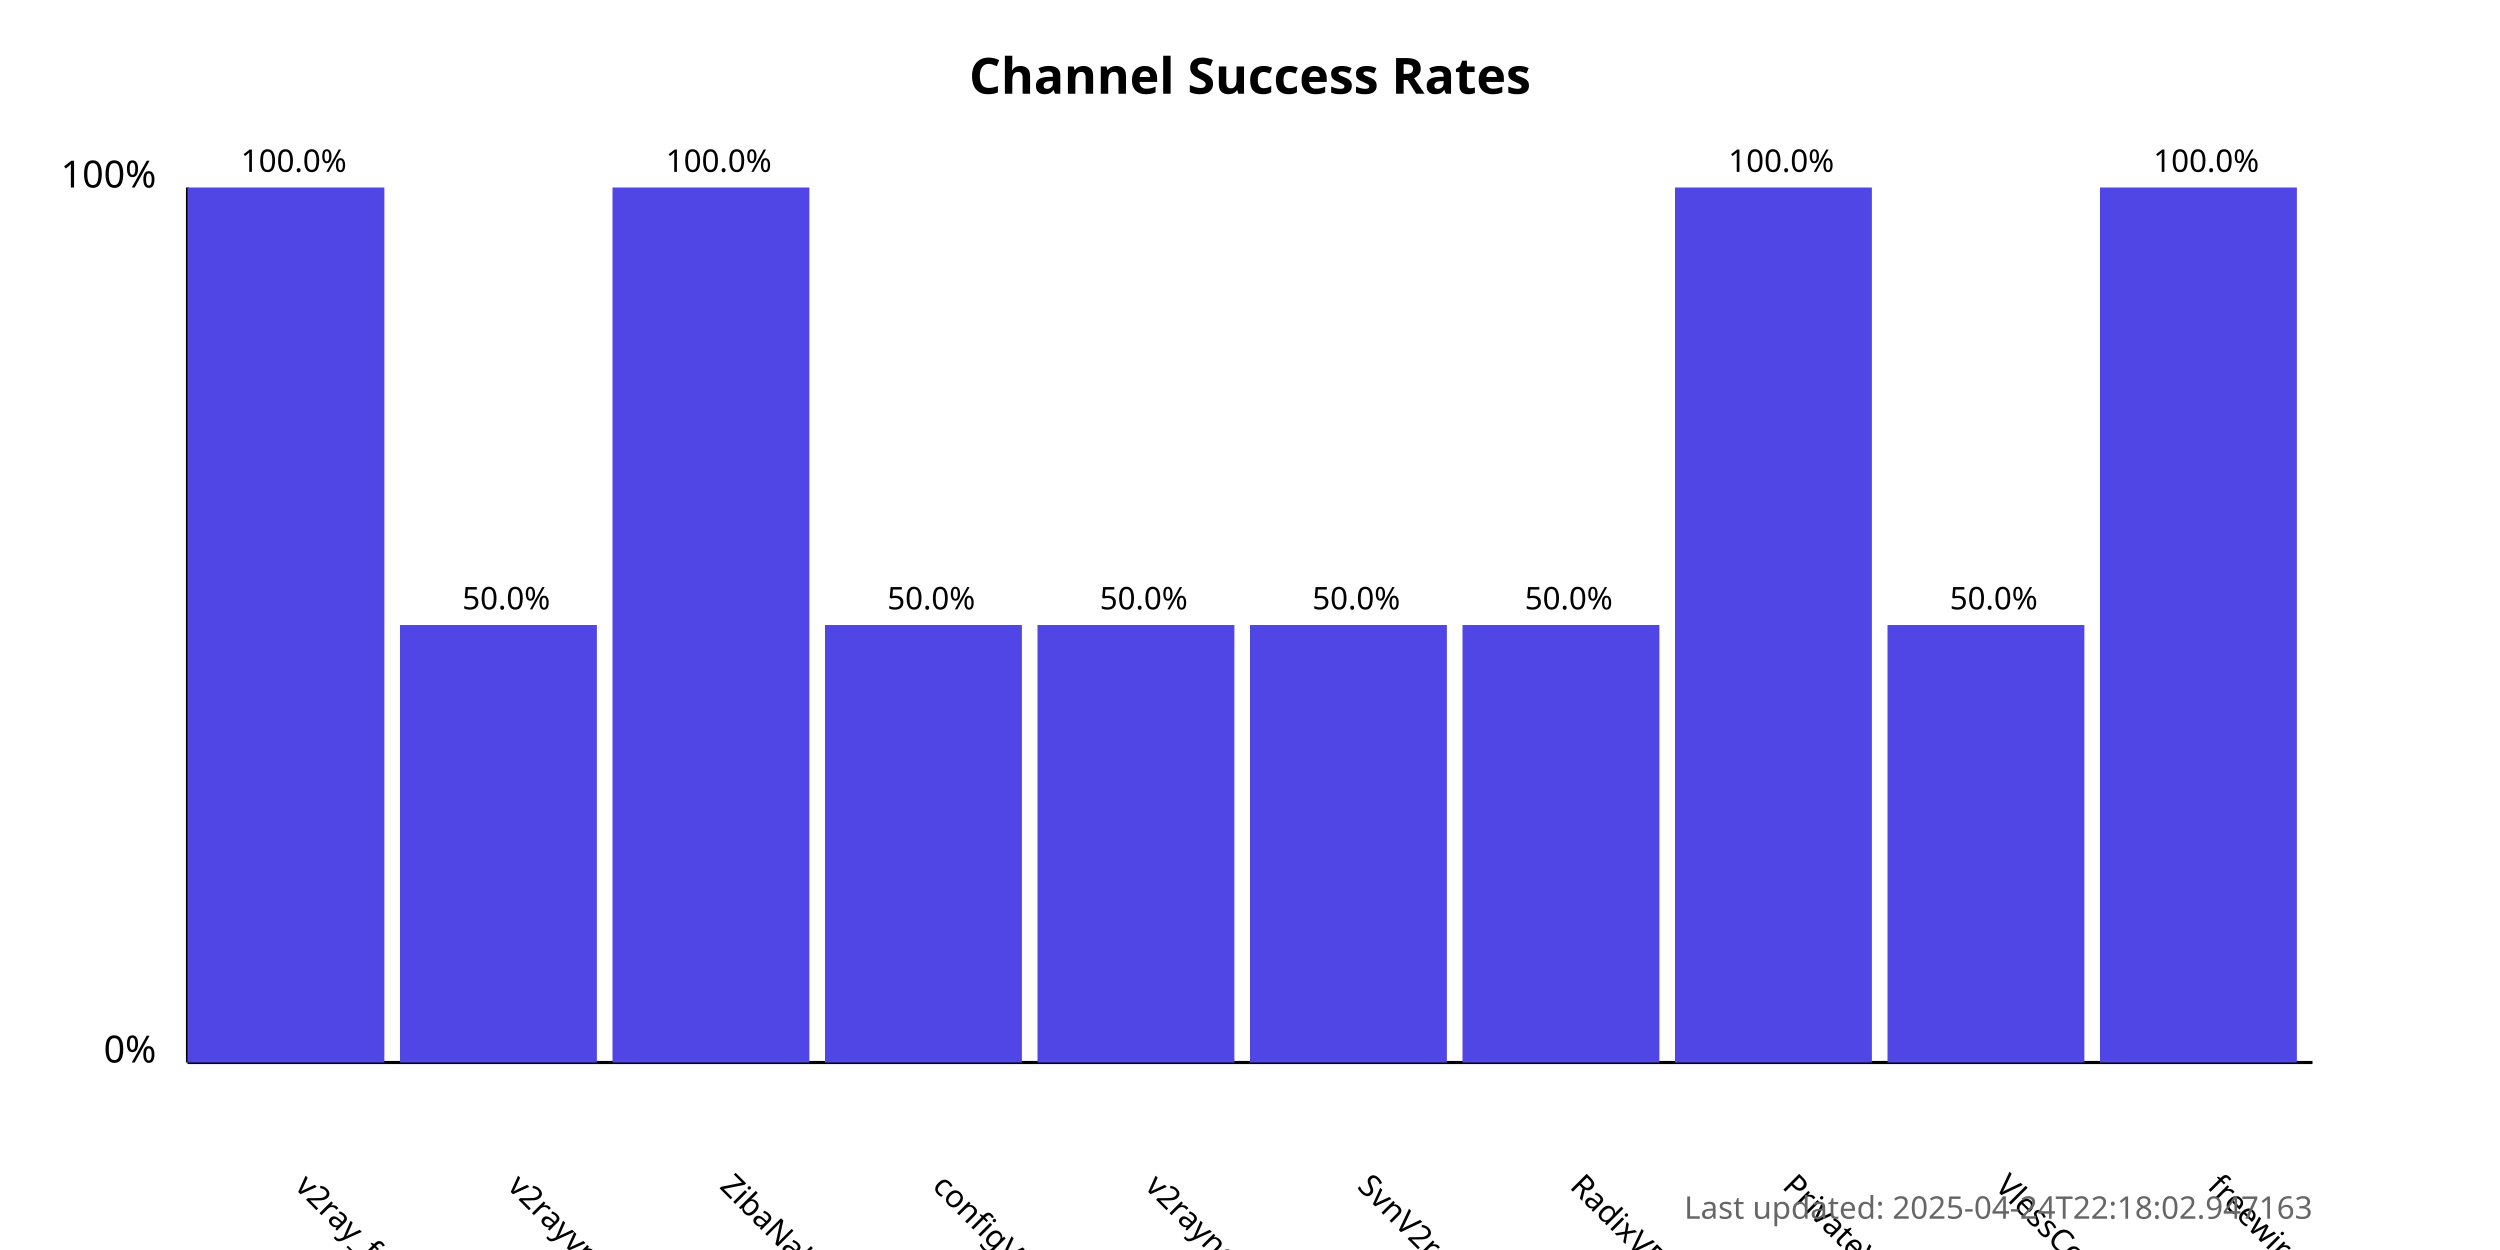
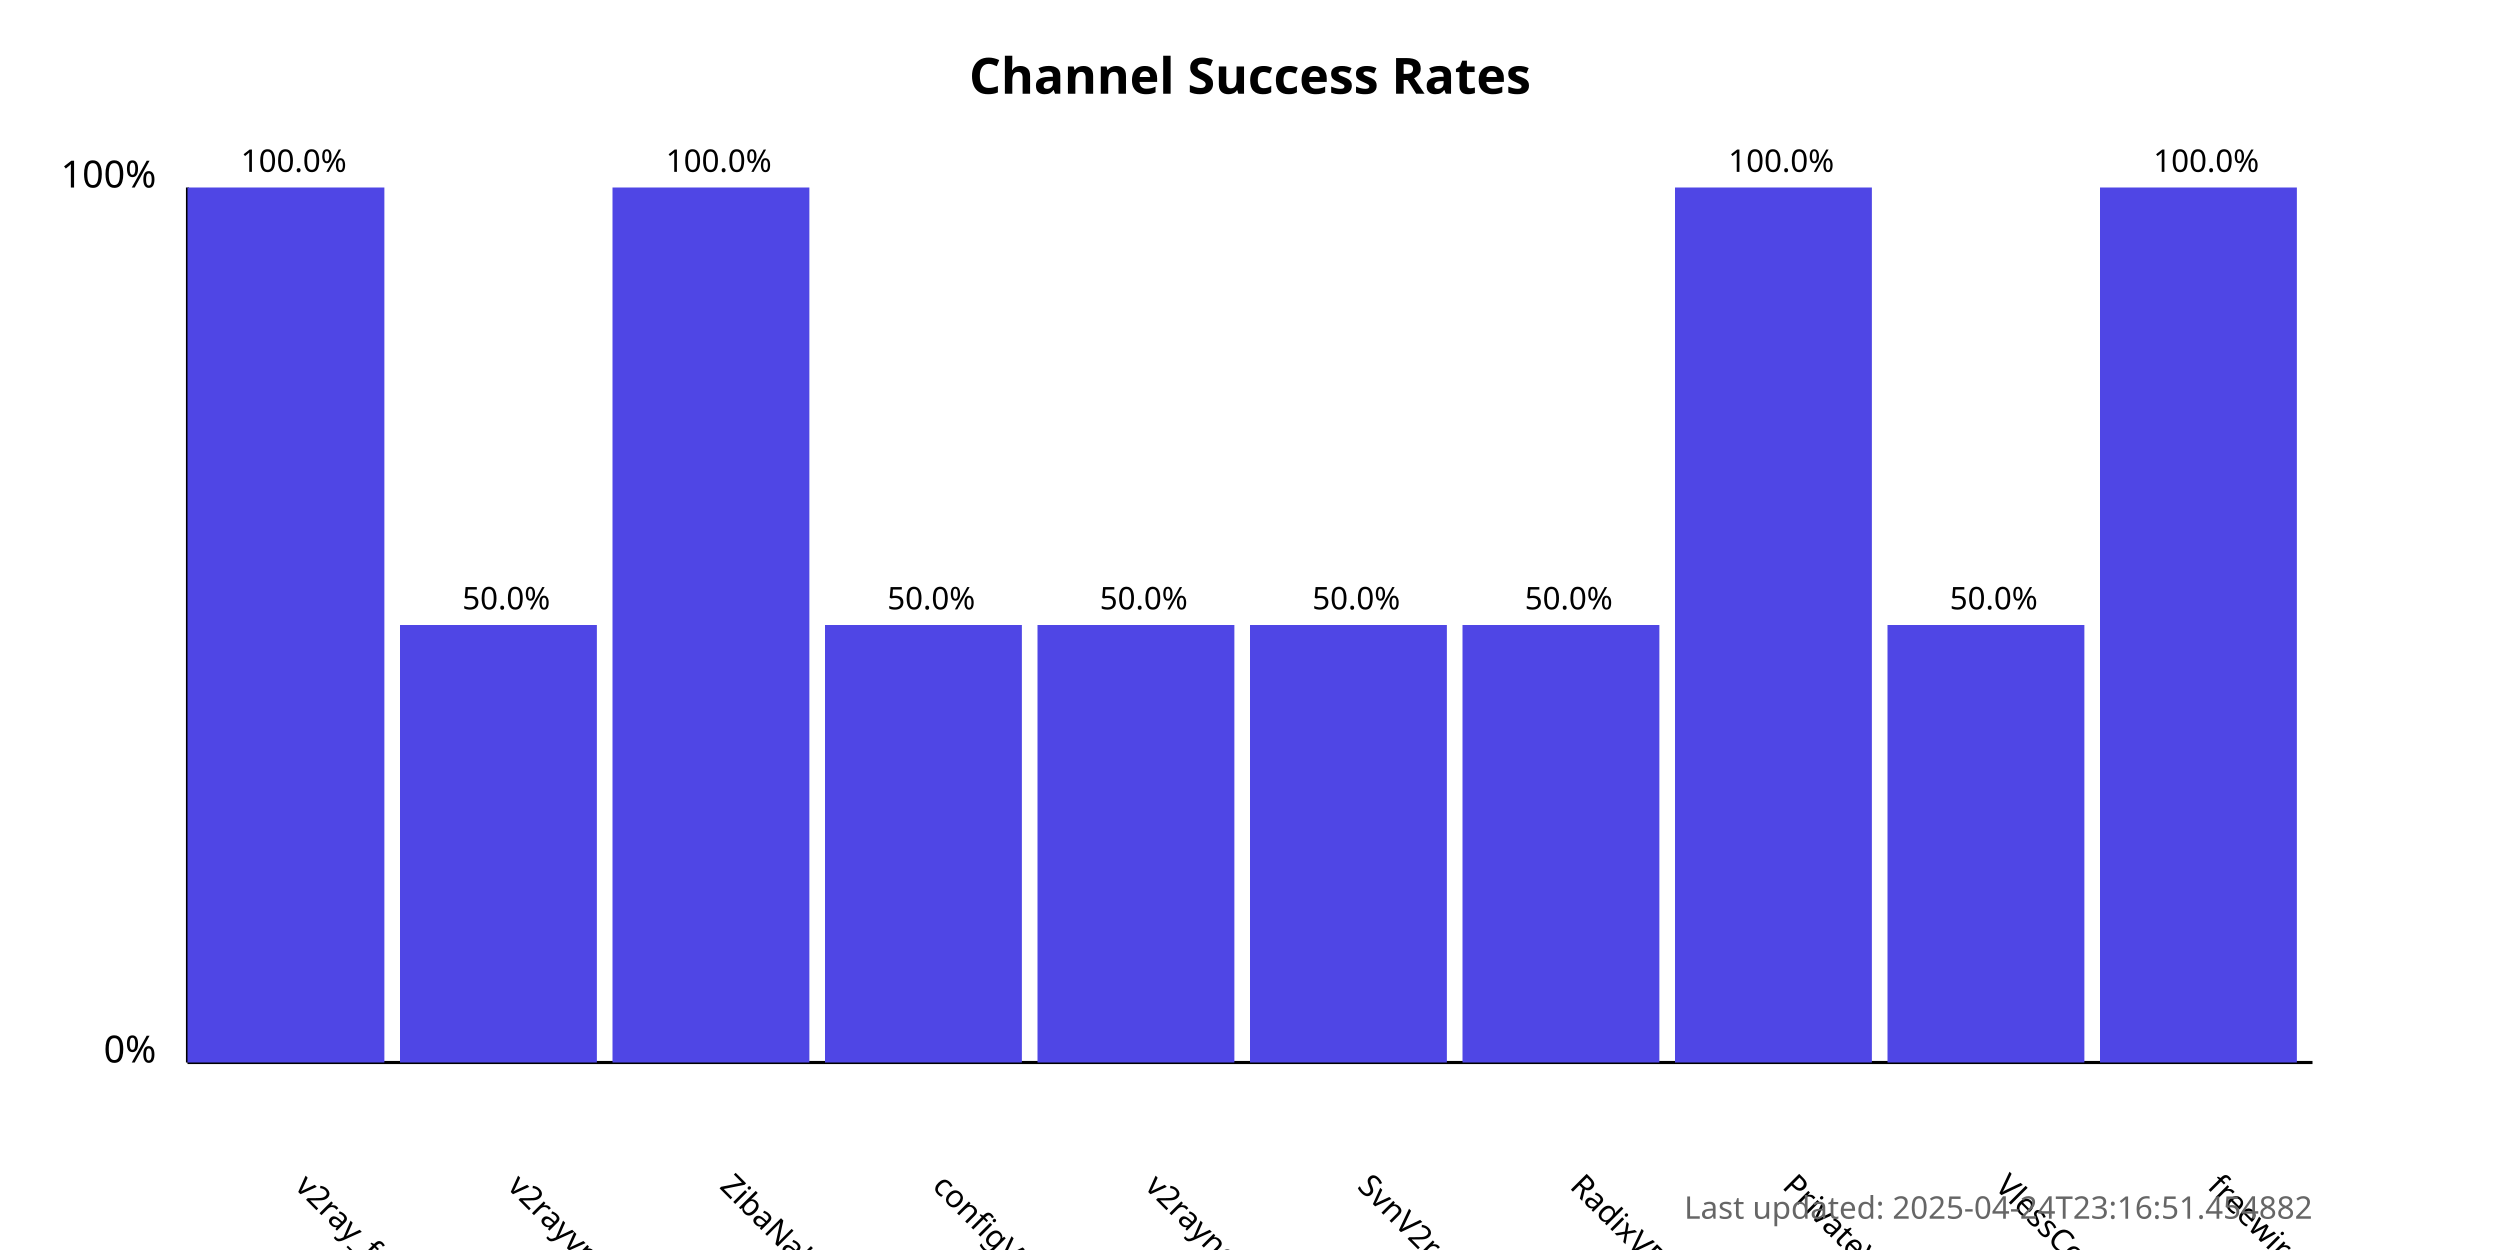
<svg xmlns="http://www.w3.org/2000/svg" width="800" height="400">
  <style>
            .chart-title { font: bold 16px sans-serif; }
            .axis-label { font: 12px sans-serif; }
            .tick-label { font: 10px sans-serif; }
            .bar { fill: #4f46e5; }
            .bar:hover { fill: #6366f1; }
            .timestamp { font: 10px sans-serif; fill: #666; }
        </style>
  <text x="400.0" y="30" text-anchor="middle" class="chart-title">
            Channel Success Rates
        </text>
  <line x1="60" y1="340" x2="60" y2="60" stroke="black" stroke-width="1" />
  <line x1="60" y1="340" x2="740" y2="340" stroke="black" stroke-width="1" />
  <text x="50" y="340" text-anchor="end" class="axis-label">0%</text>
  <text x="50" y="60" text-anchor="end" class="axis-label">100%</text>
  <g>
    <rect x="60" y="60.0" width="63.0" height="280.0" class="bar" />
    <text x="94.0" y="380" transform="rotate(45, 94.0, 380)" text-anchor="start" class="tick-label">
                v2ray_free_conf
            </text>
    <text x="94.0" y="55.0" text-anchor="middle" class="tick-label">
                100.0%
            </text>
  </g>
  <g>
    <rect x="128.0" y="200.0" width="63.0" height="140.0" class="bar" />
    <text x="162.0" y="380" transform="rotate(45, 162.0, 380)" text-anchor="start" class="tick-label">
                v2rayvpno
            </text>
    <text x="162.0" y="195.0" text-anchor="middle" class="tick-label">
                50.0%
            </text>
  </g>
  <g>
    <rect x="196.0" y="60.0" width="63.0" height="280.0" class="bar" />
    <text x="230.0" y="380" transform="rotate(45, 230.0, 380)" text-anchor="start" class="tick-label">
                ZibaNabz
            </text>
    <text x="230.0" y="55.0" text-anchor="middle" class="tick-label">
                100.0%
            </text>
  </g>
  <g>
    <rect x="264.0" y="200.0" width="63.0" height="140.0" class="bar" />
    <text x="298.0" y="380" transform="rotate(45, 298.0, 380)" text-anchor="start" class="tick-label">
                configV2rayForFree
            </text>
    <text x="298.0" y="195.0" text-anchor="middle" class="tick-label">
                50.0%
            </text>
  </g>
  <g>
    <rect x="332.0" y="200.0" width="63.0" height="140.0" class="bar" />
    <text x="366.0" y="380" transform="rotate(45, 366.0, 380)" text-anchor="start" class="tick-label">
                v2rayngvpn
            </text>
    <text x="366.0" y="195.0" text-anchor="middle" class="tick-label">
                50.0%
            </text>
  </g>
  <g>
    <rect x="400.0" y="200.0" width="63.0" height="140.0" class="bar" />
    <text x="434.0" y="380" transform="rotate(45, 434.0, 380)" text-anchor="start" class="tick-label">
                SvnV2ray
            </text>
    <text x="434.0" y="195.0" text-anchor="middle" class="tick-label">
                50.0%
            </text>
  </g>
  <g>
    <rect x="468.0" y="200.0" width="63.0" height="140.0" class="bar" />
    <text x="502.0" y="380" transform="rotate(45, 502.0, 380)" text-anchor="start" class="tick-label">
                RadixVPN
            </text>
    <text x="502.0" y="195.0" text-anchor="middle" class="tick-label">
                50.0%
            </text>
  </g>
  <g>
    <rect x="536.0" y="60.0" width="63.0" height="280.0" class="bar" />
    <text x="570.0" y="380" transform="rotate(45, 570.0, 380)" text-anchor="start" class="tick-label">
                PrivateVPNs
            </text>
    <text x="570.0" y="55.0" text-anchor="middle" class="tick-label">
                100.0%
            </text>
  </g>
  <g>
    <rect x="604.0" y="200.0" width="63.0" height="140.0" class="bar" />
    <text x="638.0" y="380" transform="rotate(45, 638.0, 380)" text-anchor="start" class="tick-label">
                VlessConfig
            </text>
    <text x="638.0" y="195.0" text-anchor="middle" class="tick-label">
                50.0%
            </text>
  </g>
  <g>
    <rect x="672.0" y="60.0" width="63.0" height="280.0" class="bar" />
    <text x="706.0" y="380" transform="rotate(45, 706.0, 380)" text-anchor="start" class="tick-label">
                freewireguard
            </text>
    <text x="706.0" y="55.0" text-anchor="middle" class="tick-label">
                100.0%
            </text>
  </g>
  <text x="740" y="390" text-anchor="end" class="timestamp">
-             Last updated: 2025-04-24T22:18:02.947163
+             Last updated: 2025-04-24T23:16:51.454882
        </text>
</svg>
